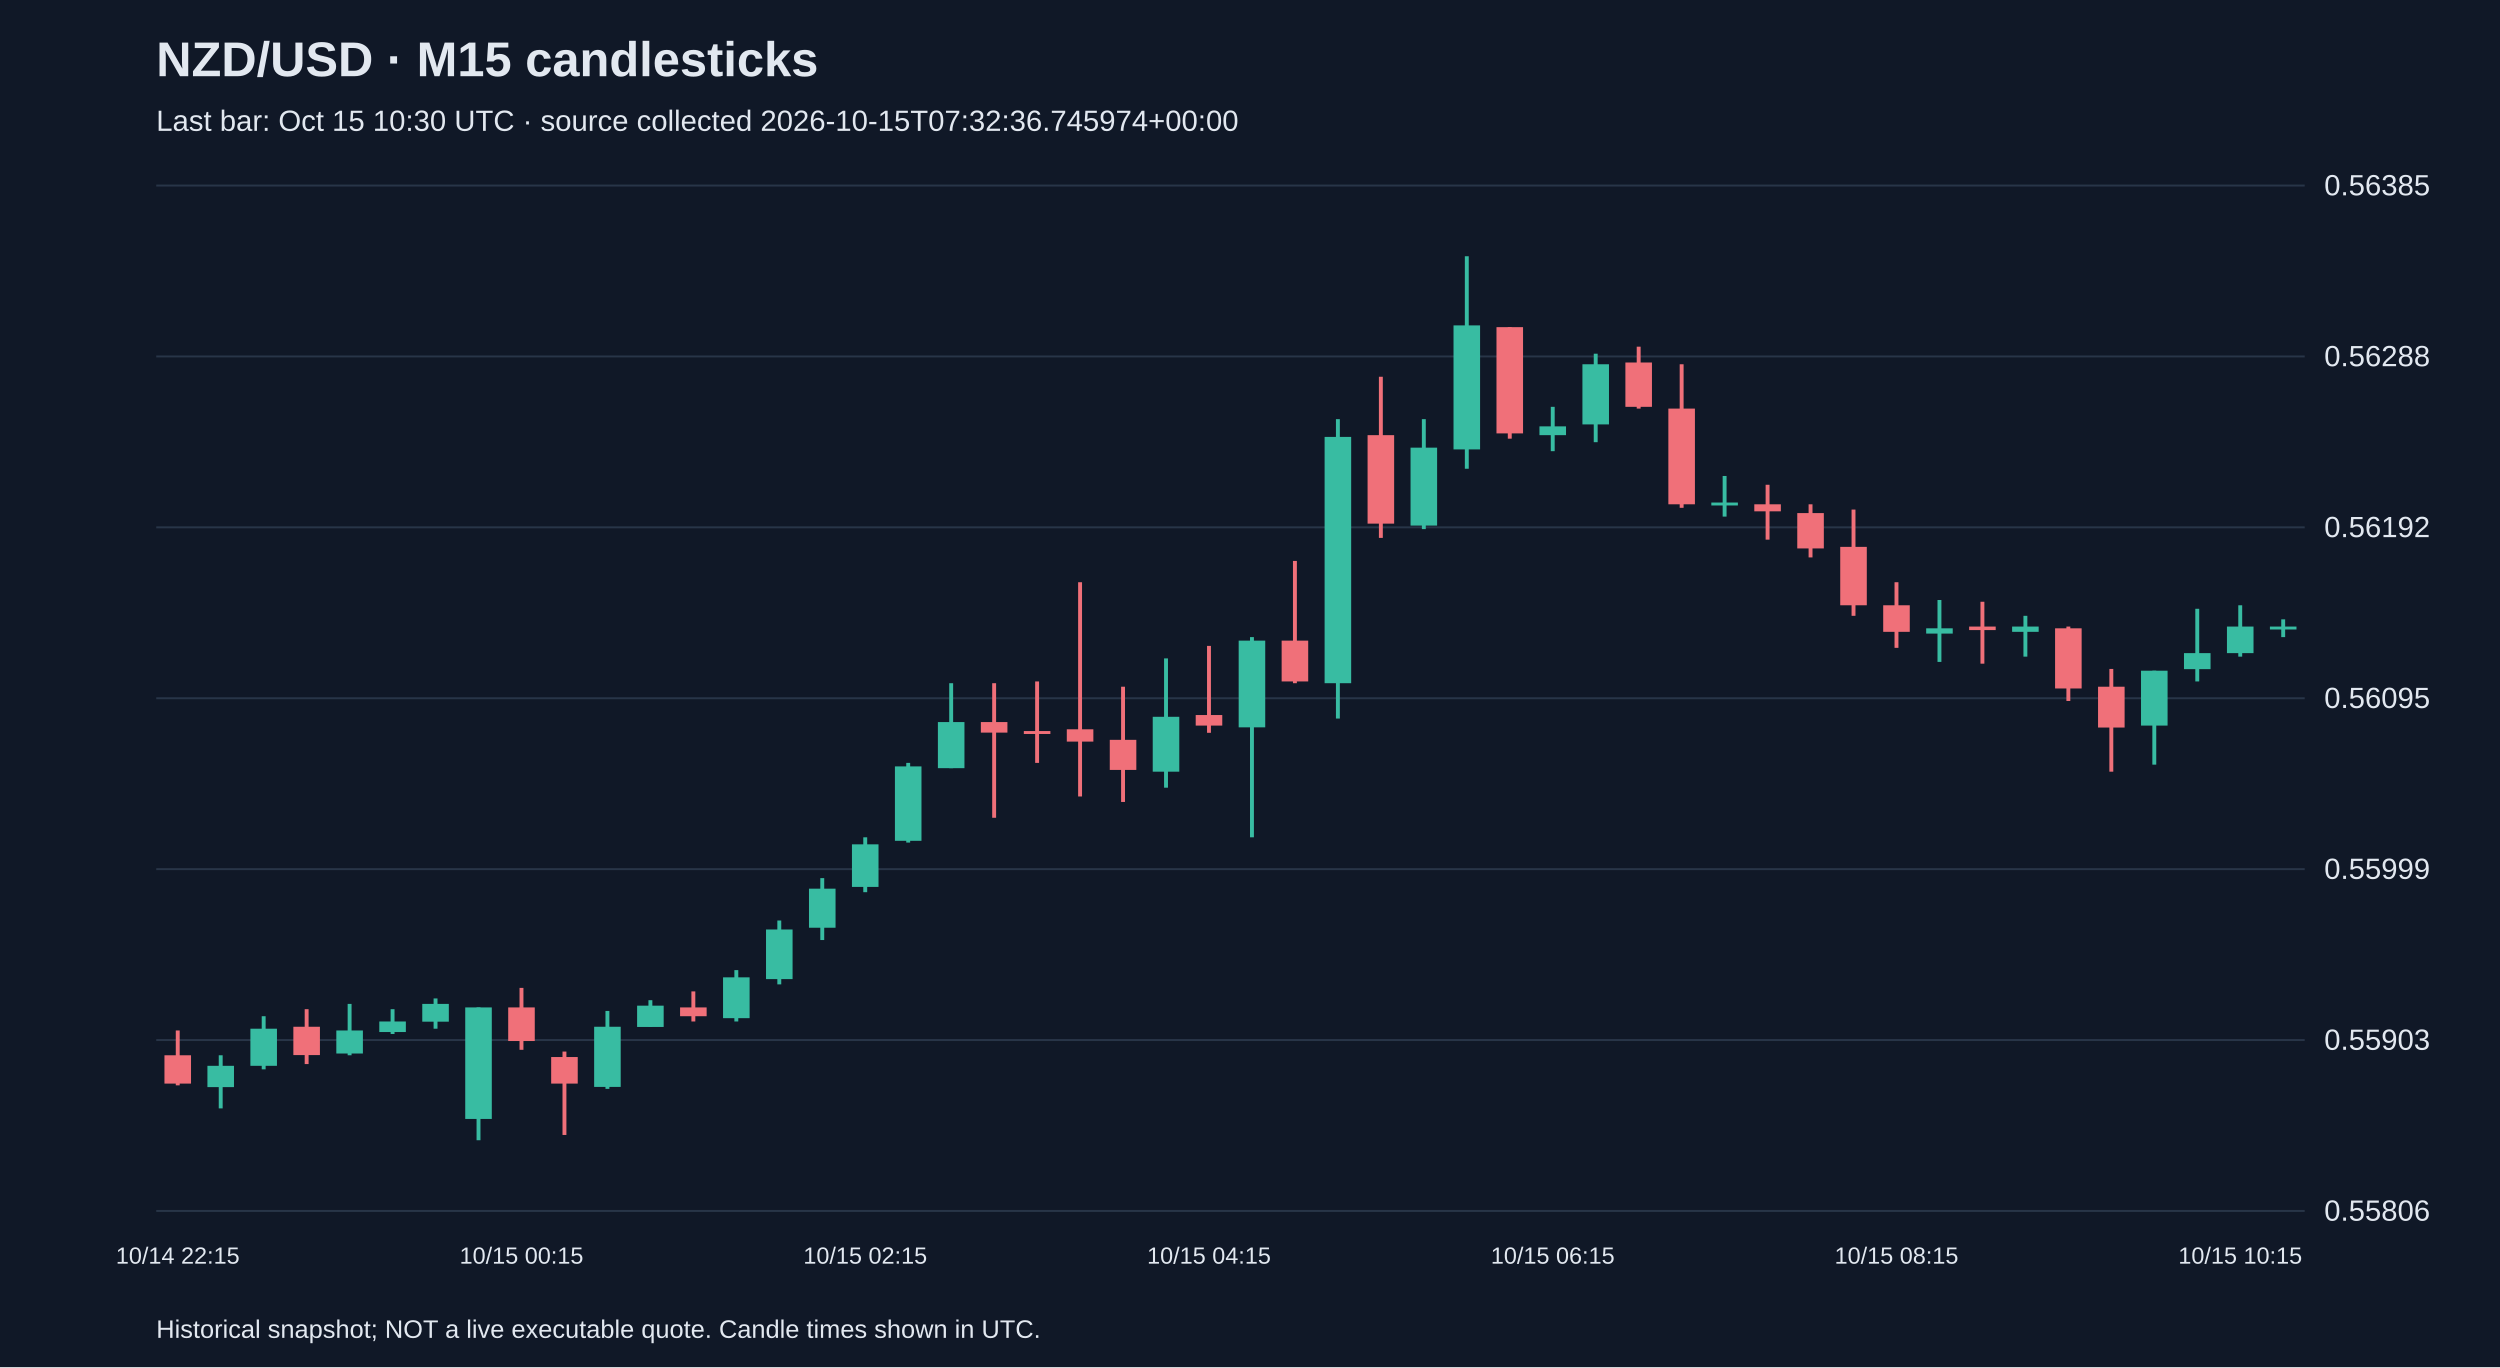
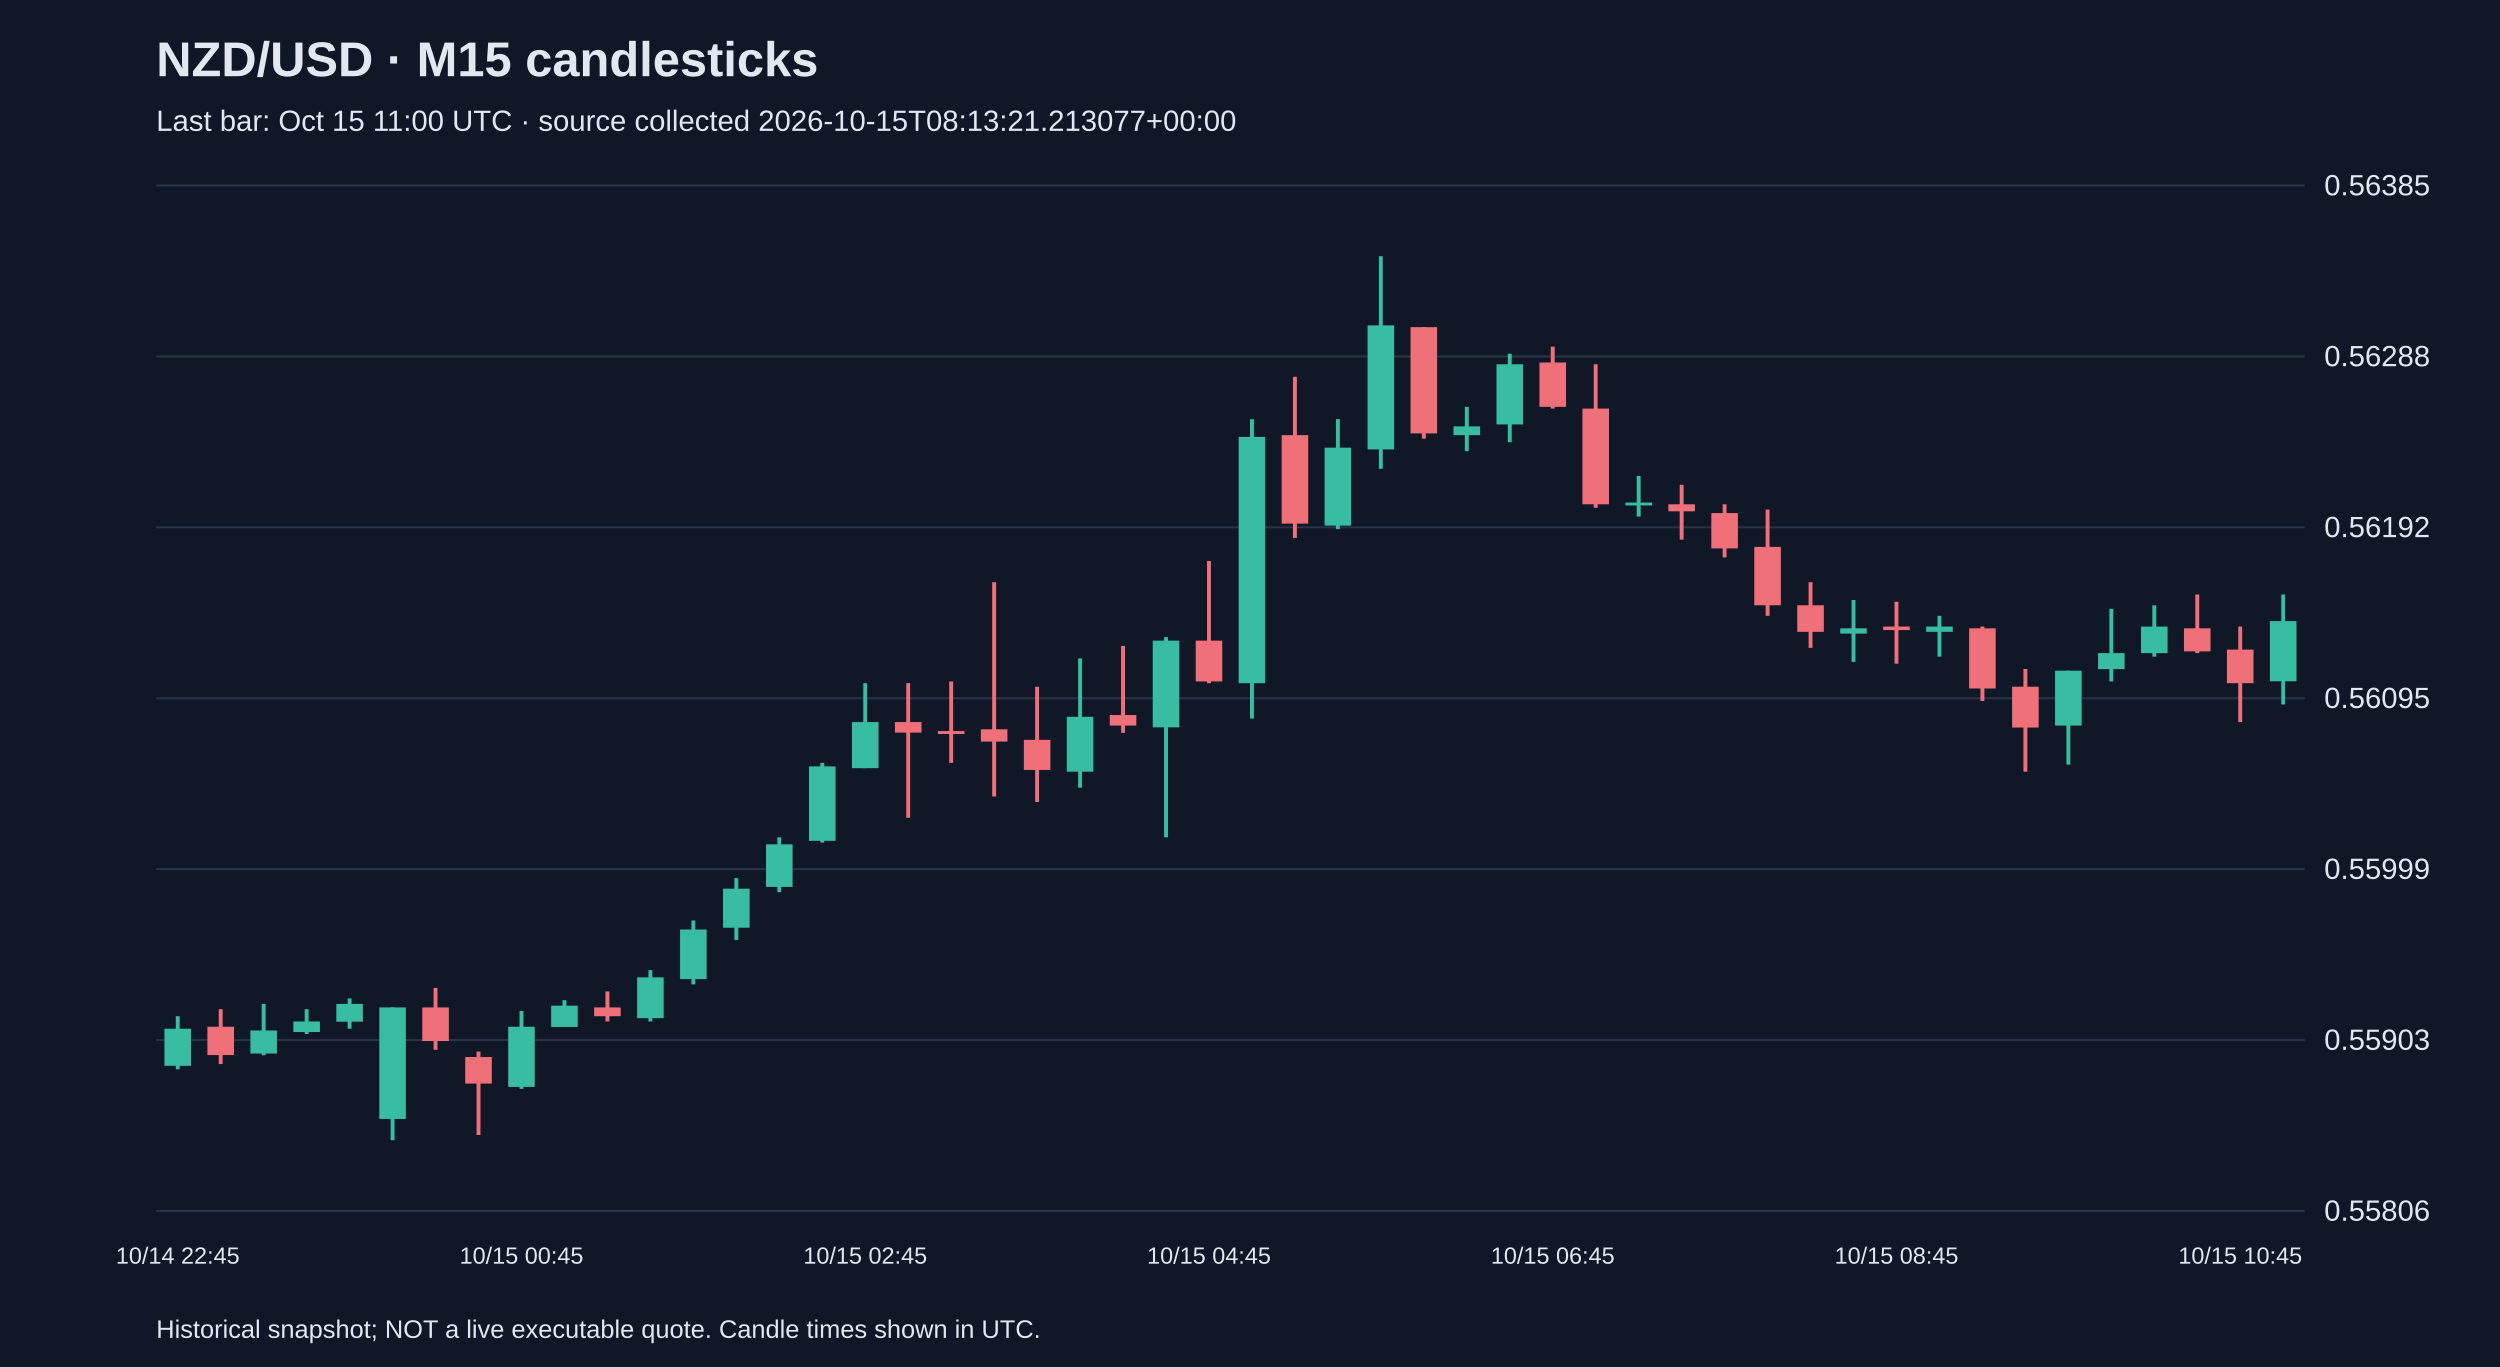
<svg xmlns="http://www.w3.org/2000/svg" viewBox="0 0 1280 700">
  <rect width="100%" height="100%" fill="#101827" />
  <style>text{font-family:Arial,sans-serif;fill:#e2e8f0}</style>
  <text x="80" y="39" font-size="25" font-weight="bold">NZD/USD · M15 candlesticks</text>
-   <text x="80" y="67" font-size="15" fill="#a6b1c5">Last bar: Oct 15 10:30 UTC · source collected 2026-10-15T07:32:36.745974+00:00</text>
+   <text x="80" y="67" font-size="15" fill="#a6b1c5">Last bar: Oct 15 11:00 UTC · source collected 2026-10-15T08:13:21.213077+00:00</text>
  <line x1="80" y1="620.0" x2="1180" y2="620.0" stroke="#283548" />
  <text x="1190" y="625.0" font-size="15">0.55806</text>
  <line x1="80" y1="532.5" x2="1180" y2="532.5" stroke="#283548" />
  <text x="1190" y="537.5" font-size="15">0.55903</text>
  <line x1="80" y1="445.0" x2="1180" y2="445.0" stroke="#283548" />
  <text x="1190" y="450.0" font-size="15">0.55999</text>
  <line x1="80" y1="357.5" x2="1180" y2="357.5" stroke="#283548" />
  <text x="1190" y="362.5" font-size="15">0.56095</text>
  <line x1="80" y1="270.0" x2="1180" y2="270.0" stroke="#283548" />
  <text x="1190" y="275.0" font-size="15">0.56192</text>
  <line x1="80" y1="182.5" x2="1180" y2="182.5" stroke="#283548" />
  <text x="1190" y="187.5" font-size="15">0.56288</text>
  <line x1="80" y1="95.0" x2="1180" y2="95.0" stroke="#283548" />
  <text x="1190" y="100.0" font-size="15">0.56385</text>
-   <line x1="91.0" y1="527.6" x2="91.0" y2="555.7" stroke="#f07079" stroke-width="2" />
-   <rect x="84.2" y="540.3" width="13.6" height="14.5" fill="#f07079" />
-   <text x="91.0" y="647" text-anchor="middle" font-size="12">10/14 22:15</text>
-   <line x1="113.0" y1="540.3" x2="113.0" y2="567.5" stroke="#38bca2" stroke-width="2" />
-   <rect x="106.2" y="545.7" width="13.6" height="10.9" fill="#38bca2" />
-   <line x1="135.0" y1="520.3" x2="135.0" y2="547.5" stroke="#38bca2" stroke-width="2" />
-   <rect x="128.2" y="526.7" width="13.6" height="19.0" fill="#38bca2" />
-   <line x1="157.0" y1="516.7" x2="157.0" y2="544.8" stroke="#f07079" stroke-width="2" />
-   <rect x="150.2" y="525.7" width="13.6" height="14.5" fill="#f07079" />
-   <line x1="179.0" y1="514.0" x2="179.0" y2="540.3" stroke="#38bca2" stroke-width="2" />
-   <rect x="172.2" y="527.6" width="13.6" height="11.8" fill="#38bca2" />
-   <line x1="201.0" y1="516.7" x2="201.0" y2="529.4" stroke="#38bca2" stroke-width="2" />
-   <rect x="194.2" y="523.0" width="13.6" height="5.4" fill="#38bca2" />
-   <line x1="223.0" y1="511.2" x2="223.0" y2="526.7" stroke="#38bca2" stroke-width="2" />
-   <rect x="216.2" y="514.0" width="13.6" height="9.1" fill="#38bca2" />
-   <line x1="245.0" y1="515.8" x2="245.0" y2="583.8" stroke="#38bca2" stroke-width="2" />
-   <rect x="238.2" y="515.8" width="13.6" height="57.1" fill="#38bca2" />
-   <line x1="267.0" y1="505.8" x2="267.0" y2="537.5" stroke="#f07079" stroke-width="2" />
-   <rect x="260.2" y="515.8" width="13.6" height="17.2" fill="#f07079" />
-   <text x="267.0" y="647" text-anchor="middle" font-size="12">10/15 00:15</text>
-   <line x1="289.0" y1="538.4" x2="289.0" y2="581.1" stroke="#f07079" stroke-width="2" />
-   <rect x="282.2" y="541.2" width="13.6" height="13.6" fill="#f07079" />
-   <line x1="311.0" y1="517.6" x2="311.0" y2="557.5" stroke="#38bca2" stroke-width="2" />
-   <rect x="304.2" y="525.7" width="13.6" height="30.8" fill="#38bca2" />
-   <line x1="333.0" y1="512.1" x2="333.0" y2="525.7" stroke="#38bca2" stroke-width="2" />
-   <rect x="326.2" y="514.9" width="13.6" height="10.9" fill="#38bca2" />
-   <line x1="355.0" y1="507.6" x2="355.0" y2="523.0" stroke="#f07079" stroke-width="2" />
-   <rect x="348.2" y="515.8" width="13.6" height="4.5" fill="#f07079" />
-   <line x1="377.0" y1="496.7" x2="377.0" y2="523.0" stroke="#38bca2" stroke-width="2" />
-   <rect x="370.2" y="500.4" width="13.6" height="20.9" fill="#38bca2" />
-   <line x1="399.0" y1="471.3" x2="399.0" y2="504.0" stroke="#38bca2" stroke-width="2" />
-   <rect x="392.2" y="475.9" width="13.6" height="25.4" fill="#38bca2" />
-   <line x1="421.0" y1="449.6" x2="421.0" y2="481.3" stroke="#38bca2" stroke-width="2" />
-   <rect x="414.2" y="455.0" width="13.6" height="20.0" fill="#38bca2" />
-   <line x1="443.0" y1="428.7" x2="443.0" y2="456.8" stroke="#38bca2" stroke-width="2" />
-   <rect x="436.2" y="432.3" width="13.6" height="21.8" fill="#38bca2" />
-   <text x="443.0" y="647" text-anchor="middle" font-size="12">10/15 02:15</text>
-   <line x1="465.0" y1="390.6" x2="465.0" y2="431.4" stroke="#38bca2" stroke-width="2" />
-   <rect x="458.2" y="392.4" width="13.6" height="38.1" fill="#38bca2" />
-   <line x1="487.0" y1="349.8" x2="487.0" y2="393.3" stroke="#38bca2" stroke-width="2" />
-   <rect x="480.2" y="369.7" width="13.6" height="23.6" fill="#38bca2" />
-   <line x1="509.0" y1="349.8" x2="509.0" y2="418.7" stroke="#f07079" stroke-width="2" />
-   <rect x="502.2" y="369.7" width="13.6" height="5.4" fill="#f07079" />
-   <line x1="531.0" y1="348.9" x2="531.0" y2="390.6" stroke="#f07079" stroke-width="2" />
-   <rect x="524.2" y="374.3" width="13.6" height="1.5" fill="#f07079" />
-   <line x1="553.0" y1="298.1" x2="553.0" y2="407.8" stroke="#f07079" stroke-width="2" />
-   <rect x="546.2" y="373.4" width="13.6" height="6.3" fill="#f07079" />
-   <line x1="575.0" y1="351.6" x2="575.0" y2="410.6" stroke="#f07079" stroke-width="2" />
-   <rect x="568.2" y="378.8" width="13.6" height="15.4" fill="#f07079" />
-   <line x1="597.0" y1="337.1" x2="597.0" y2="403.3" stroke="#38bca2" stroke-width="2" />
-   <rect x="590.2" y="367.0" width="13.6" height="28.1" fill="#38bca2" />
-   <line x1="619.0" y1="330.7" x2="619.0" y2="375.2" stroke="#f07079" stroke-width="2" />
-   <rect x="612.2" y="366.1" width="13.6" height="5.4" fill="#f07079" />
-   <text x="619.0" y="647" text-anchor="middle" font-size="12">10/15 04:15</text>
-   <line x1="641.0" y1="326.2" x2="641.0" y2="428.7" stroke="#38bca2" stroke-width="2" />
-   <rect x="634.2" y="328.0" width="13.6" height="44.4" fill="#38bca2" />
-   <line x1="663.0" y1="287.2" x2="663.0" y2="349.8" stroke="#f07079" stroke-width="2" />
-   <rect x="656.2" y="328.0" width="13.6" height="20.9" fill="#f07079" />
-   <line x1="685.0" y1="214.6" x2="685.0" y2="367.9" stroke="#38bca2" stroke-width="2" />
-   <rect x="678.2" y="223.7" width="13.6" height="126.1" fill="#38bca2" />
-   <line x1="707.0" y1="192.9" x2="707.0" y2="275.4" stroke="#f07079" stroke-width="2" />
-   <rect x="700.2" y="222.8" width="13.6" height="45.3" fill="#f07079" />
-   <line x1="729.0" y1="214.6" x2="729.0" y2="270.9" stroke="#38bca2" stroke-width="2" />
-   <rect x="722.2" y="229.2" width="13.6" height="39.9" fill="#38bca2" />
-   <line x1="751.0" y1="131.2" x2="751.0" y2="240.0" stroke="#38bca2" stroke-width="2" />
-   <rect x="744.2" y="166.6" width="13.6" height="63.5" fill="#38bca2" />
-   <line x1="773.0" y1="167.5" x2="773.0" y2="224.6" stroke="#f07079" stroke-width="2" />
-   <rect x="766.2" y="167.5" width="13.6" height="54.4" fill="#f07079" />
-   <line x1="795.0" y1="208.3" x2="795.0" y2="231.0" stroke="#38bca2" stroke-width="2" />
-   <rect x="788.2" y="218.3" width="13.6" height="4.5" fill="#38bca2" />
-   <text x="795.0" y="647" text-anchor="middle" font-size="12">10/15 06:15</text>
-   <line x1="817.0" y1="181.1" x2="817.0" y2="226.4" stroke="#38bca2" stroke-width="2" />
-   <rect x="810.2" y="186.5" width="13.6" height="30.8" fill="#38bca2" />
-   <line x1="839.0" y1="177.5" x2="839.0" y2="209.2" stroke="#f07079" stroke-width="2" />
-   <rect x="832.2" y="185.6" width="13.6" height="22.7" fill="#f07079" />
-   <line x1="861.0" y1="186.5" x2="861.0" y2="260.0" stroke="#f07079" stroke-width="2" />
-   <rect x="854.2" y="209.2" width="13.6" height="49.0" fill="#f07079" />
-   <line x1="883.0" y1="243.7" x2="883.0" y2="264.5" stroke="#38bca2" stroke-width="2" />
-   <rect x="876.2" y="257.3" width="13.6" height="1.5" fill="#38bca2" />
-   <line x1="905.0" y1="248.2" x2="905.0" y2="276.3" stroke="#f07079" stroke-width="2" />
-   <rect x="898.2" y="258.2" width="13.6" height="3.6" fill="#f07079" />
-   <line x1="927.0" y1="258.2" x2="927.0" y2="285.4" stroke="#f07079" stroke-width="2" />
-   <rect x="920.2" y="262.7" width="13.6" height="18.1" fill="#f07079" />
-   <line x1="949.0" y1="260.9" x2="949.0" y2="315.3" stroke="#f07079" stroke-width="2" />
-   <rect x="942.2" y="280.0" width="13.6" height="29.9" fill="#f07079" />
-   <line x1="971.0" y1="298.1" x2="971.0" y2="331.7" stroke="#f07079" stroke-width="2" />
-   <rect x="964.2" y="309.9" width="13.6" height="13.6" fill="#f07079" />
-   <text x="971.0" y="647" text-anchor="middle" font-size="12">10/15 08:15</text>
-   <line x1="993.0" y1="307.2" x2="993.0" y2="338.9" stroke="#38bca2" stroke-width="2" />
-   <rect x="986.2" y="321.7" width="13.6" height="2.7" fill="#38bca2" />
-   <line x1="1015.0" y1="308.1" x2="1015.0" y2="339.8" stroke="#f07079" stroke-width="2" />
-   <rect x="1008.2" y="320.8" width="13.6" height="1.8" fill="#f07079" />
-   <line x1="1037.0" y1="315.3" x2="1037.0" y2="336.2" stroke="#38bca2" stroke-width="2" />
-   <rect x="1030.2" y="320.8" width="13.6" height="2.7" fill="#38bca2" />
-   <line x1="1059.0" y1="320.8" x2="1059.0" y2="358.9" stroke="#f07079" stroke-width="2" />
-   <rect x="1052.2" y="321.7" width="13.6" height="30.8" fill="#f07079" />
-   <line x1="1081.0" y1="342.5" x2="1081.0" y2="395.1" stroke="#f07079" stroke-width="2" />
-   <rect x="1074.2" y="351.6" width="13.6" height="20.9" fill="#f07079" />
-   <line x1="1103.0" y1="343.4" x2="1103.0" y2="391.5" stroke="#38bca2" stroke-width="2" />
-   <rect x="1096.2" y="343.4" width="13.6" height="28.1" fill="#38bca2" />
-   <line x1="1125.0" y1="311.7" x2="1125.0" y2="348.9" stroke="#38bca2" stroke-width="2" />
-   <rect x="1118.2" y="334.4" width="13.6" height="8.2" fill="#38bca2" />
-   <line x1="1147.0" y1="309.9" x2="1147.0" y2="336.2" stroke="#38bca2" stroke-width="2" />
-   <rect x="1140.2" y="320.8" width="13.6" height="13.6" fill="#38bca2" />
-   <text x="1147.0" y="647" text-anchor="middle" font-size="12">10/15 10:15</text>
-   <line x1="1169.0" y1="317.1" x2="1169.0" y2="326.2" stroke="#38bca2" stroke-width="2" />
-   <rect x="1162.2" y="320.8" width="13.6" height="1.5" fill="#38bca2" />
+   <line x1="91.0" y1="520.3" x2="91.0" y2="547.5" stroke="#38bca2" stroke-width="2" />
+   <rect x="84.2" y="526.7" width="13.6" height="19.0" fill="#38bca2" />
+   <text x="91.0" y="647" text-anchor="middle" font-size="12">10/14 22:45</text>
+   <line x1="113.0" y1="516.7" x2="113.0" y2="544.8" stroke="#f07079" stroke-width="2" />
+   <rect x="106.2" y="525.7" width="13.6" height="14.5" fill="#f07079" />
+   <line x1="135.0" y1="514.0" x2="135.0" y2="540.3" stroke="#38bca2" stroke-width="2" />
+   <rect x="128.2" y="527.6" width="13.6" height="11.8" fill="#38bca2" />
+   <line x1="157.0" y1="516.7" x2="157.0" y2="529.4" stroke="#38bca2" stroke-width="2" />
+   <rect x="150.2" y="523.0" width="13.6" height="5.4" fill="#38bca2" />
+   <line x1="179.0" y1="511.2" x2="179.0" y2="526.7" stroke="#38bca2" stroke-width="2" />
+   <rect x="172.2" y="514.0" width="13.6" height="9.1" fill="#38bca2" />
+   <line x1="201.0" y1="515.8" x2="201.0" y2="583.8" stroke="#38bca2" stroke-width="2" />
+   <rect x="194.2" y="515.8" width="13.6" height="57.1" fill="#38bca2" />
+   <line x1="223.0" y1="505.8" x2="223.0" y2="537.5" stroke="#f07079" stroke-width="2" />
+   <rect x="216.2" y="515.8" width="13.6" height="17.2" fill="#f07079" />
+   <line x1="245.0" y1="538.4" x2="245.0" y2="581.1" stroke="#f07079" stroke-width="2" />
+   <rect x="238.2" y="541.2" width="13.6" height="13.6" fill="#f07079" />
+   <line x1="267.0" y1="517.6" x2="267.0" y2="557.5" stroke="#38bca2" stroke-width="2" />
+   <rect x="260.2" y="525.7" width="13.6" height="30.8" fill="#38bca2" />
+   <text x="267.0" y="647" text-anchor="middle" font-size="12">10/15 00:45</text>
+   <line x1="289.0" y1="512.1" x2="289.0" y2="525.7" stroke="#38bca2" stroke-width="2" />
+   <rect x="282.2" y="514.9" width="13.6" height="10.9" fill="#38bca2" />
+   <line x1="311.0" y1="507.6" x2="311.0" y2="523.0" stroke="#f07079" stroke-width="2" />
+   <rect x="304.2" y="515.8" width="13.6" height="4.5" fill="#f07079" />
+   <line x1="333.0" y1="496.7" x2="333.0" y2="523.0" stroke="#38bca2" stroke-width="2" />
+   <rect x="326.2" y="500.4" width="13.6" height="20.9" fill="#38bca2" />
+   <line x1="355.0" y1="471.3" x2="355.0" y2="504.0" stroke="#38bca2" stroke-width="2" />
+   <rect x="348.2" y="475.9" width="13.6" height="25.4" fill="#38bca2" />
+   <line x1="377.0" y1="449.6" x2="377.0" y2="481.3" stroke="#38bca2" stroke-width="2" />
+   <rect x="370.2" y="455.0" width="13.6" height="20.0" fill="#38bca2" />
+   <line x1="399.0" y1="428.7" x2="399.0" y2="456.8" stroke="#38bca2" stroke-width="2" />
+   <rect x="392.2" y="432.3" width="13.6" height="21.8" fill="#38bca2" />
+   <line x1="421.0" y1="390.6" x2="421.0" y2="431.4" stroke="#38bca2" stroke-width="2" />
+   <rect x="414.2" y="392.4" width="13.6" height="38.1" fill="#38bca2" />
+   <line x1="443.0" y1="349.8" x2="443.0" y2="393.3" stroke="#38bca2" stroke-width="2" />
+   <rect x="436.2" y="369.7" width="13.6" height="23.6" fill="#38bca2" />
+   <text x="443.0" y="647" text-anchor="middle" font-size="12">10/15 02:45</text>
+   <line x1="465.0" y1="349.8" x2="465.0" y2="418.7" stroke="#f07079" stroke-width="2" />
+   <rect x="458.2" y="369.7" width="13.6" height="5.4" fill="#f07079" />
+   <line x1="487.0" y1="348.9" x2="487.0" y2="390.6" stroke="#f07079" stroke-width="2" />
+   <rect x="480.2" y="374.3" width="13.6" height="1.5" fill="#f07079" />
+   <line x1="509.0" y1="298.1" x2="509.0" y2="407.8" stroke="#f07079" stroke-width="2" />
+   <rect x="502.2" y="373.4" width="13.6" height="6.3" fill="#f07079" />
+   <line x1="531.0" y1="351.6" x2="531.0" y2="410.6" stroke="#f07079" stroke-width="2" />
+   <rect x="524.2" y="378.8" width="13.6" height="15.4" fill="#f07079" />
+   <line x1="553.0" y1="337.1" x2="553.0" y2="403.3" stroke="#38bca2" stroke-width="2" />
+   <rect x="546.2" y="367.0" width="13.6" height="28.1" fill="#38bca2" />
+   <line x1="575.0" y1="330.7" x2="575.0" y2="375.2" stroke="#f07079" stroke-width="2" />
+   <rect x="568.2" y="366.1" width="13.6" height="5.4" fill="#f07079" />
+   <line x1="597.0" y1="326.2" x2="597.0" y2="428.7" stroke="#38bca2" stroke-width="2" />
+   <rect x="590.2" y="328.0" width="13.6" height="44.4" fill="#38bca2" />
+   <line x1="619.0" y1="287.2" x2="619.0" y2="349.8" stroke="#f07079" stroke-width="2" />
+   <rect x="612.2" y="328.0" width="13.6" height="20.9" fill="#f07079" />
+   <text x="619.0" y="647" text-anchor="middle" font-size="12">10/15 04:45</text>
+   <line x1="641.0" y1="214.6" x2="641.0" y2="367.9" stroke="#38bca2" stroke-width="2" />
+   <rect x="634.2" y="223.7" width="13.6" height="126.1" fill="#38bca2" />
+   <line x1="663.0" y1="192.9" x2="663.0" y2="275.4" stroke="#f07079" stroke-width="2" />
+   <rect x="656.2" y="222.8" width="13.6" height="45.3" fill="#f07079" />
+   <line x1="685.0" y1="214.6" x2="685.0" y2="270.9" stroke="#38bca2" stroke-width="2" />
+   <rect x="678.2" y="229.2" width="13.6" height="39.9" fill="#38bca2" />
+   <line x1="707.0" y1="131.2" x2="707.0" y2="240.0" stroke="#38bca2" stroke-width="2" />
+   <rect x="700.2" y="166.6" width="13.6" height="63.5" fill="#38bca2" />
+   <line x1="729.0" y1="167.5" x2="729.0" y2="224.6" stroke="#f07079" stroke-width="2" />
+   <rect x="722.2" y="167.5" width="13.6" height="54.4" fill="#f07079" />
+   <line x1="751.0" y1="208.3" x2="751.0" y2="231.0" stroke="#38bca2" stroke-width="2" />
+   <rect x="744.2" y="218.3" width="13.6" height="4.5" fill="#38bca2" />
+   <line x1="773.0" y1="181.1" x2="773.0" y2="226.4" stroke="#38bca2" stroke-width="2" />
+   <rect x="766.2" y="186.5" width="13.6" height="30.8" fill="#38bca2" />
+   <line x1="795.0" y1="177.5" x2="795.0" y2="209.2" stroke="#f07079" stroke-width="2" />
+   <rect x="788.2" y="185.6" width="13.6" height="22.7" fill="#f07079" />
+   <text x="795.0" y="647" text-anchor="middle" font-size="12">10/15 06:45</text>
+   <line x1="817.0" y1="186.5" x2="817.0" y2="260.0" stroke="#f07079" stroke-width="2" />
+   <rect x="810.2" y="209.2" width="13.6" height="49.0" fill="#f07079" />
+   <line x1="839.0" y1="243.7" x2="839.0" y2="264.5" stroke="#38bca2" stroke-width="2" />
+   <rect x="832.2" y="257.3" width="13.6" height="1.5" fill="#38bca2" />
+   <line x1="861.0" y1="248.2" x2="861.0" y2="276.3" stroke="#f07079" stroke-width="2" />
+   <rect x="854.2" y="258.2" width="13.6" height="3.6" fill="#f07079" />
+   <line x1="883.0" y1="258.2" x2="883.0" y2="285.4" stroke="#f07079" stroke-width="2" />
+   <rect x="876.2" y="262.7" width="13.6" height="18.1" fill="#f07079" />
+   <line x1="905.0" y1="260.9" x2="905.0" y2="315.3" stroke="#f07079" stroke-width="2" />
+   <rect x="898.2" y="280.0" width="13.6" height="29.9" fill="#f07079" />
+   <line x1="927.0" y1="298.1" x2="927.0" y2="331.7" stroke="#f07079" stroke-width="2" />
+   <rect x="920.2" y="309.9" width="13.6" height="13.6" fill="#f07079" />
+   <line x1="949.0" y1="307.2" x2="949.0" y2="338.9" stroke="#38bca2" stroke-width="2" />
+   <rect x="942.2" y="321.7" width="13.6" height="2.7" fill="#38bca2" />
+   <line x1="971.0" y1="308.1" x2="971.0" y2="339.8" stroke="#f07079" stroke-width="2" />
+   <rect x="964.2" y="320.8" width="13.6" height="1.8" fill="#f07079" />
+   <text x="971.0" y="647" text-anchor="middle" font-size="12">10/15 08:45</text>
+   <line x1="993.0" y1="315.3" x2="993.0" y2="336.2" stroke="#38bca2" stroke-width="2" />
+   <rect x="986.2" y="320.8" width="13.6" height="2.7" fill="#38bca2" />
+   <line x1="1015.0" y1="320.8" x2="1015.0" y2="358.9" stroke="#f07079" stroke-width="2" />
+   <rect x="1008.2" y="321.7" width="13.6" height="30.8" fill="#f07079" />
+   <line x1="1037.0" y1="342.5" x2="1037.0" y2="395.1" stroke="#f07079" stroke-width="2" />
+   <rect x="1030.2" y="351.6" width="13.6" height="20.9" fill="#f07079" />
+   <line x1="1059.0" y1="343.4" x2="1059.0" y2="391.5" stroke="#38bca2" stroke-width="2" />
+   <rect x="1052.2" y="343.4" width="13.6" height="28.1" fill="#38bca2" />
+   <line x1="1081.0" y1="311.7" x2="1081.0" y2="348.9" stroke="#38bca2" stroke-width="2" />
+   <rect x="1074.2" y="334.4" width="13.6" height="8.2" fill="#38bca2" />
+   <line x1="1103.0" y1="309.9" x2="1103.0" y2="336.2" stroke="#38bca2" stroke-width="2" />
+   <rect x="1096.2" y="320.8" width="13.6" height="13.6" fill="#38bca2" />
+   <line x1="1125.0" y1="304.4" x2="1125.0" y2="334.4" stroke="#f07079" stroke-width="2" />
+   <rect x="1118.2" y="321.7" width="13.6" height="11.8" fill="#f07079" />
+   <line x1="1147.0" y1="320.8" x2="1147.0" y2="369.7" stroke="#f07079" stroke-width="2" />
+   <rect x="1140.2" y="332.6" width="13.6" height="17.2" fill="#f07079" />
+   <text x="1147.0" y="647" text-anchor="middle" font-size="12">10/15 10:45</text>
+   <line x1="1169.0" y1="304.4" x2="1169.0" y2="360.7" stroke="#38bca2" stroke-width="2" />
+   <rect x="1162.2" y="318.0" width="13.6" height="30.8" fill="#38bca2" />
  <text x="80" y="685" font-size="13">Historical snapshot; NOT a live executable quote. Candle times shown in UTC.</text>
</svg>
